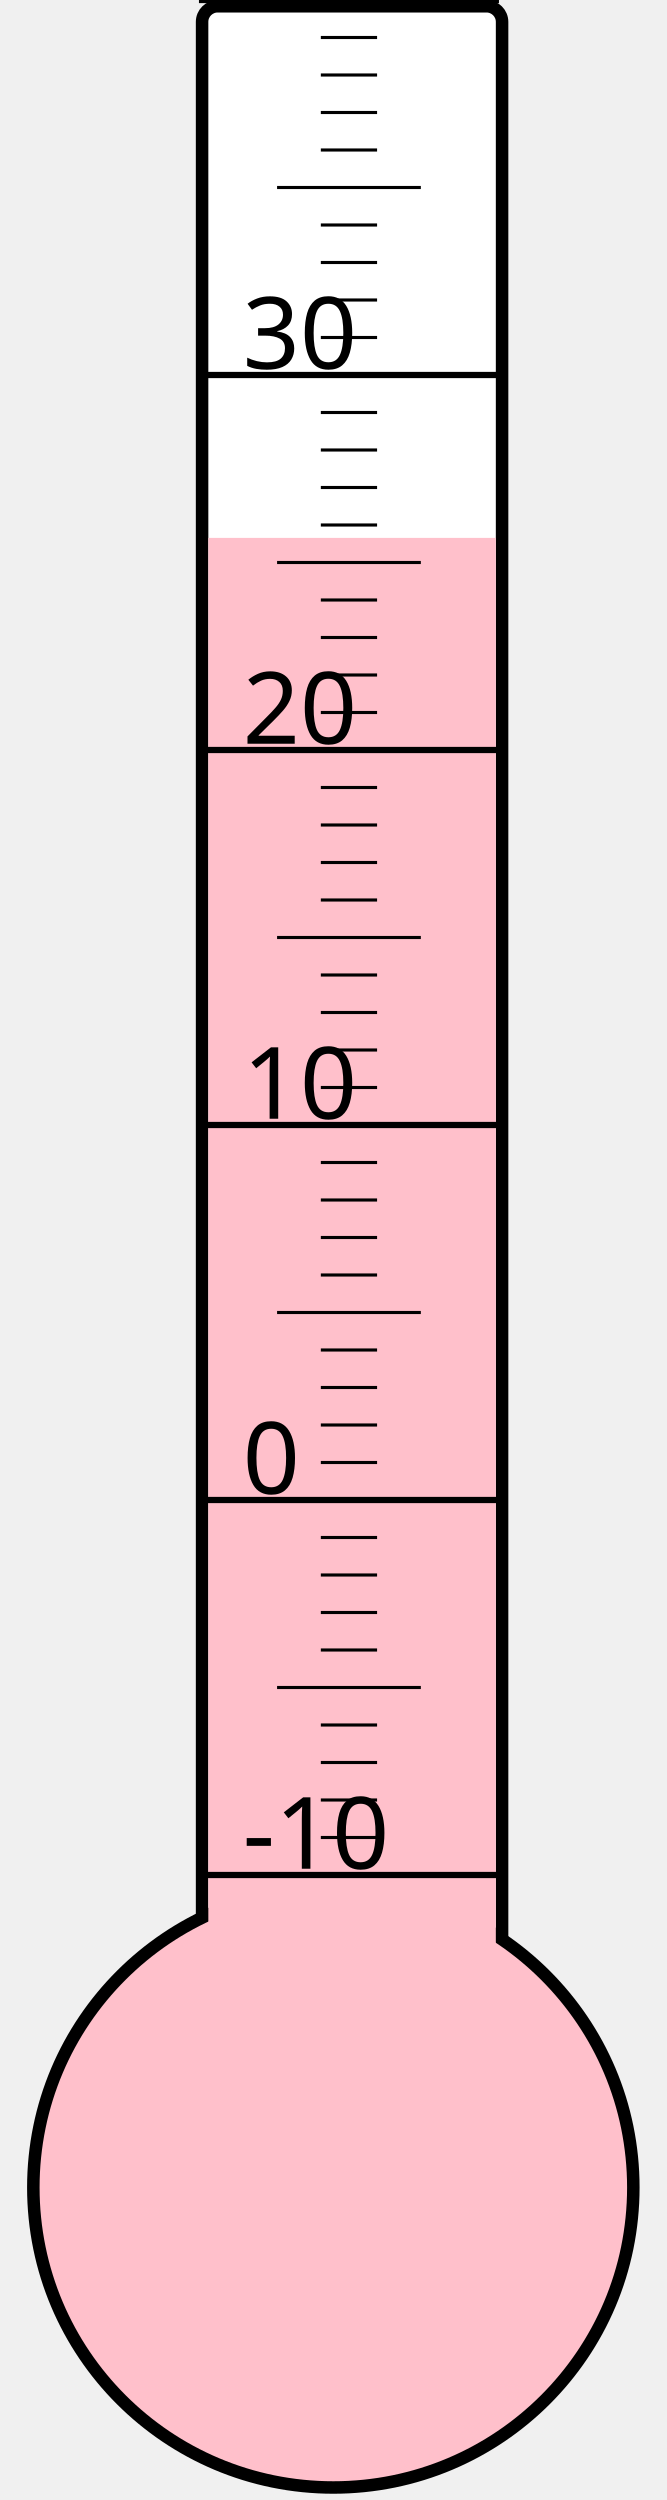
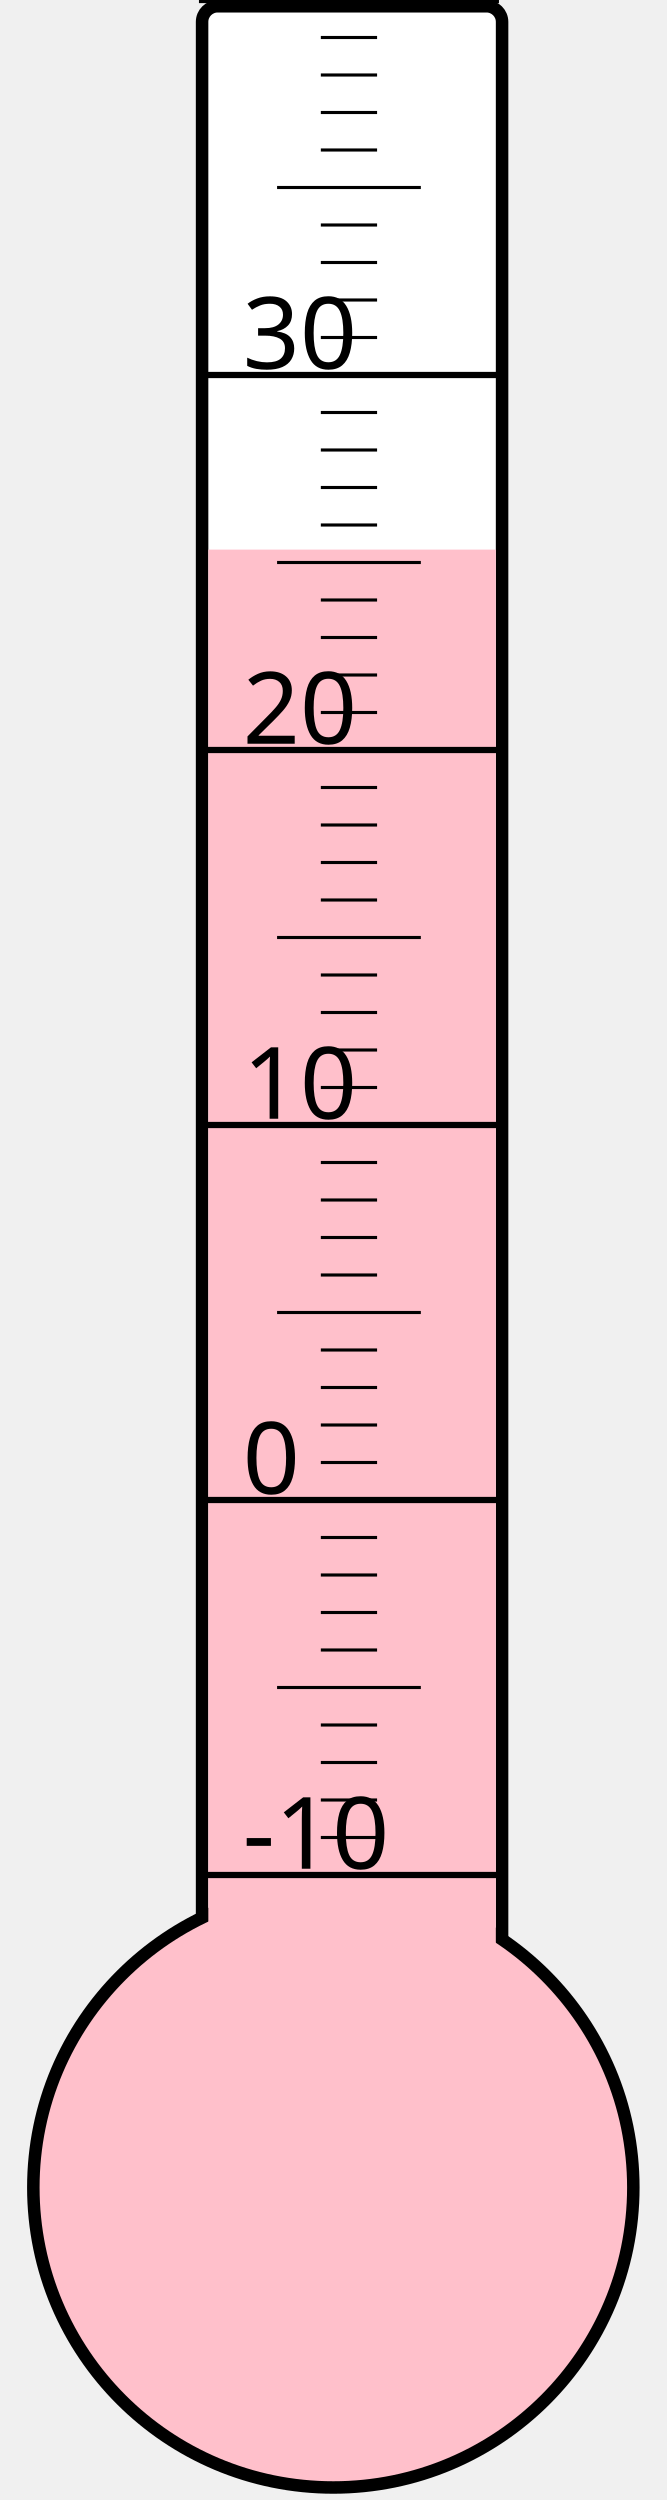
<svg xmlns="http://www.w3.org/2000/svg" width="40px" height="150px" viewBox="0 0 200 800">
  <rect width="200" height="800" x="0" y="0" style="fill: #ffffeb; fill-opacity: 0;" />
  <rect width="96" height="680" x="58" y="2" rx="5" ry="5" style="fill: white; fill-opacity: 1; stroke: black; stroke-width: 4;" />
  <circle cx="100" cy="700" r="96" style="fill: pink; stroke: black; stroke-width: 4;" />
-   <rect width="92" height="527.875" x="60" y="172.125" style="fill: pink; fill-opacity: 1; stroke-width: 0;" />
+   <rect width="92" height="524.125" x="60" y="175.875" style="fill: pink; fill-opacity: 1; stroke-width: 0;" />
  <text x="71" y="598" style="font-family: sans-serif; font-size: 24pt;">-10</text>
  <text x="71" y="478" style="font-family: sans-serif; font-size: 24pt;">0</text>
  <text x="71" y="358" style="font-family: sans-serif; font-size: 24pt;">10</text>
  <text x="71" y="238" style="font-family: sans-serif; font-size: 24pt;">20</text>
  <text x="71" y="118" style="font-family: sans-serif; font-size: 24pt;">30</text>
  <g style="stroke: black;">
    <line x1="57" y1="600" x2="153" y2="600" style="stroke-width: 2;" />
    <line x1="96" y1="588" x2="114" y2="588" style="stroke-width: 1;" />
    <line x1="96" y1="576" x2="114" y2="576" style="stroke-width: 1;" />
    <line x1="96" y1="564" x2="114" y2="564" style="stroke-width: 1;" />
    <line x1="96" y1="552" x2="114" y2="552" style="stroke-width: 1;" />
    <line x1="82" y1="540" x2="128" y2="540" style="stroke-width: 1;" />
    <line x1="96" y1="528" x2="114" y2="528" style="stroke-width: 1;" />
    <line x1="96" y1="516" x2="114" y2="516" style="stroke-width: 1;" />
    <line x1="96" y1="504" x2="114" y2="504" style="stroke-width: 1;" />
    <line x1="96" y1="492" x2="114" y2="492" style="stroke-width: 1;" />
    <line x1="57" y1="480" x2="153" y2="480" style="stroke-width: 2;" />
    <line x1="96" y1="468" x2="114" y2="468" style="stroke-width: 1;" />
    <line x1="96" y1="456" x2="114" y2="456" style="stroke-width: 1;" />
    <line x1="96" y1="444" x2="114" y2="444" style="stroke-width: 1;" />
    <line x1="96" y1="432" x2="114" y2="432" style="stroke-width: 1;" />
    <line x1="82" y1="420" x2="128" y2="420" style="stroke-width: 1;" />
    <line x1="96" y1="408" x2="114" y2="408" style="stroke-width: 1;" />
    <line x1="96" y1="396" x2="114" y2="396" style="stroke-width: 1;" />
    <line x1="96" y1="384" x2="114" y2="384" style="stroke-width: 1;" />
    <line x1="96" y1="372" x2="114" y2="372" style="stroke-width: 1;" />
    <line x1="57" y1="360" x2="153" y2="360" style="stroke-width: 2;" />
    <line x1="96" y1="348" x2="114" y2="348" style="stroke-width: 1;" />
    <line x1="96" y1="336" x2="114" y2="336" style="stroke-width: 1;" />
    <line x1="96" y1="324" x2="114" y2="324" style="stroke-width: 1;" />
    <line x1="96" y1="312" x2="114" y2="312" style="stroke-width: 1;" />
    <line x1="82" y1="300" x2="128" y2="300" style="stroke-width: 1;" />
    <line x1="96" y1="288" x2="114" y2="288" style="stroke-width: 1;" />
    <line x1="96" y1="276" x2="114" y2="276" style="stroke-width: 1;" />
    <line x1="96" y1="264" x2="114" y2="264" style="stroke-width: 1;" />
    <line x1="96" y1="252" x2="114" y2="252" style="stroke-width: 1;" />
    <line x1="57" y1="240" x2="153" y2="240" style="stroke-width: 2;" />
    <line x1="96" y1="228" x2="114" y2="228" style="stroke-width: 1;" />
    <line x1="96" y1="216" x2="114" y2="216" style="stroke-width: 1;" />
    <line x1="96" y1="204" x2="114" y2="204" style="stroke-width: 1;" />
    <line x1="96" y1="192" x2="114" y2="192" style="stroke-width: 1;" />
    <line x1="82" y1="180" x2="128" y2="180" style="stroke-width: 1;" />
    <line x1="96" y1="168" x2="114" y2="168" style="stroke-width: 1;" />
    <line x1="96" y1="156" x2="114" y2="156" style="stroke-width: 1;" />
    <line x1="96" y1="144" x2="114" y2="144" style="stroke-width: 1;" />
    <line x1="96" y1="132" x2="114" y2="132" style="stroke-width: 1;" />
    <line x1="57" y1="120" x2="153" y2="120" style="stroke-width: 2;" />
    <line x1="96" y1="108" x2="114" y2="108" style="stroke-width: 1;" />
    <line x1="96" y1="96" x2="114" y2="96" style="stroke-width: 1;" />
    <line x1="96" y1="84" x2="114" y2="84" style="stroke-width: 1;" />
    <line x1="96" y1="72" x2="114" y2="72" style="stroke-width: 1;" />
    <line x1="82" y1="60" x2="128" y2="60" style="stroke-width: 1;" />
    <line x1="96" y1="48" x2="114" y2="48" style="stroke-width: 1;" />
    <line x1="96" y1="36" x2="114" y2="36" style="stroke-width: 1;" />
    <line x1="96" y1="24" x2="114" y2="24" style="stroke-width: 1;" />
    <line x1="96" y1="12" x2="114" y2="12" style="stroke-width: 1;" />
    <line x1="57" y1="0" x2="153" y2="0" style="stroke-width: 2;" />
  </g>
</svg>
